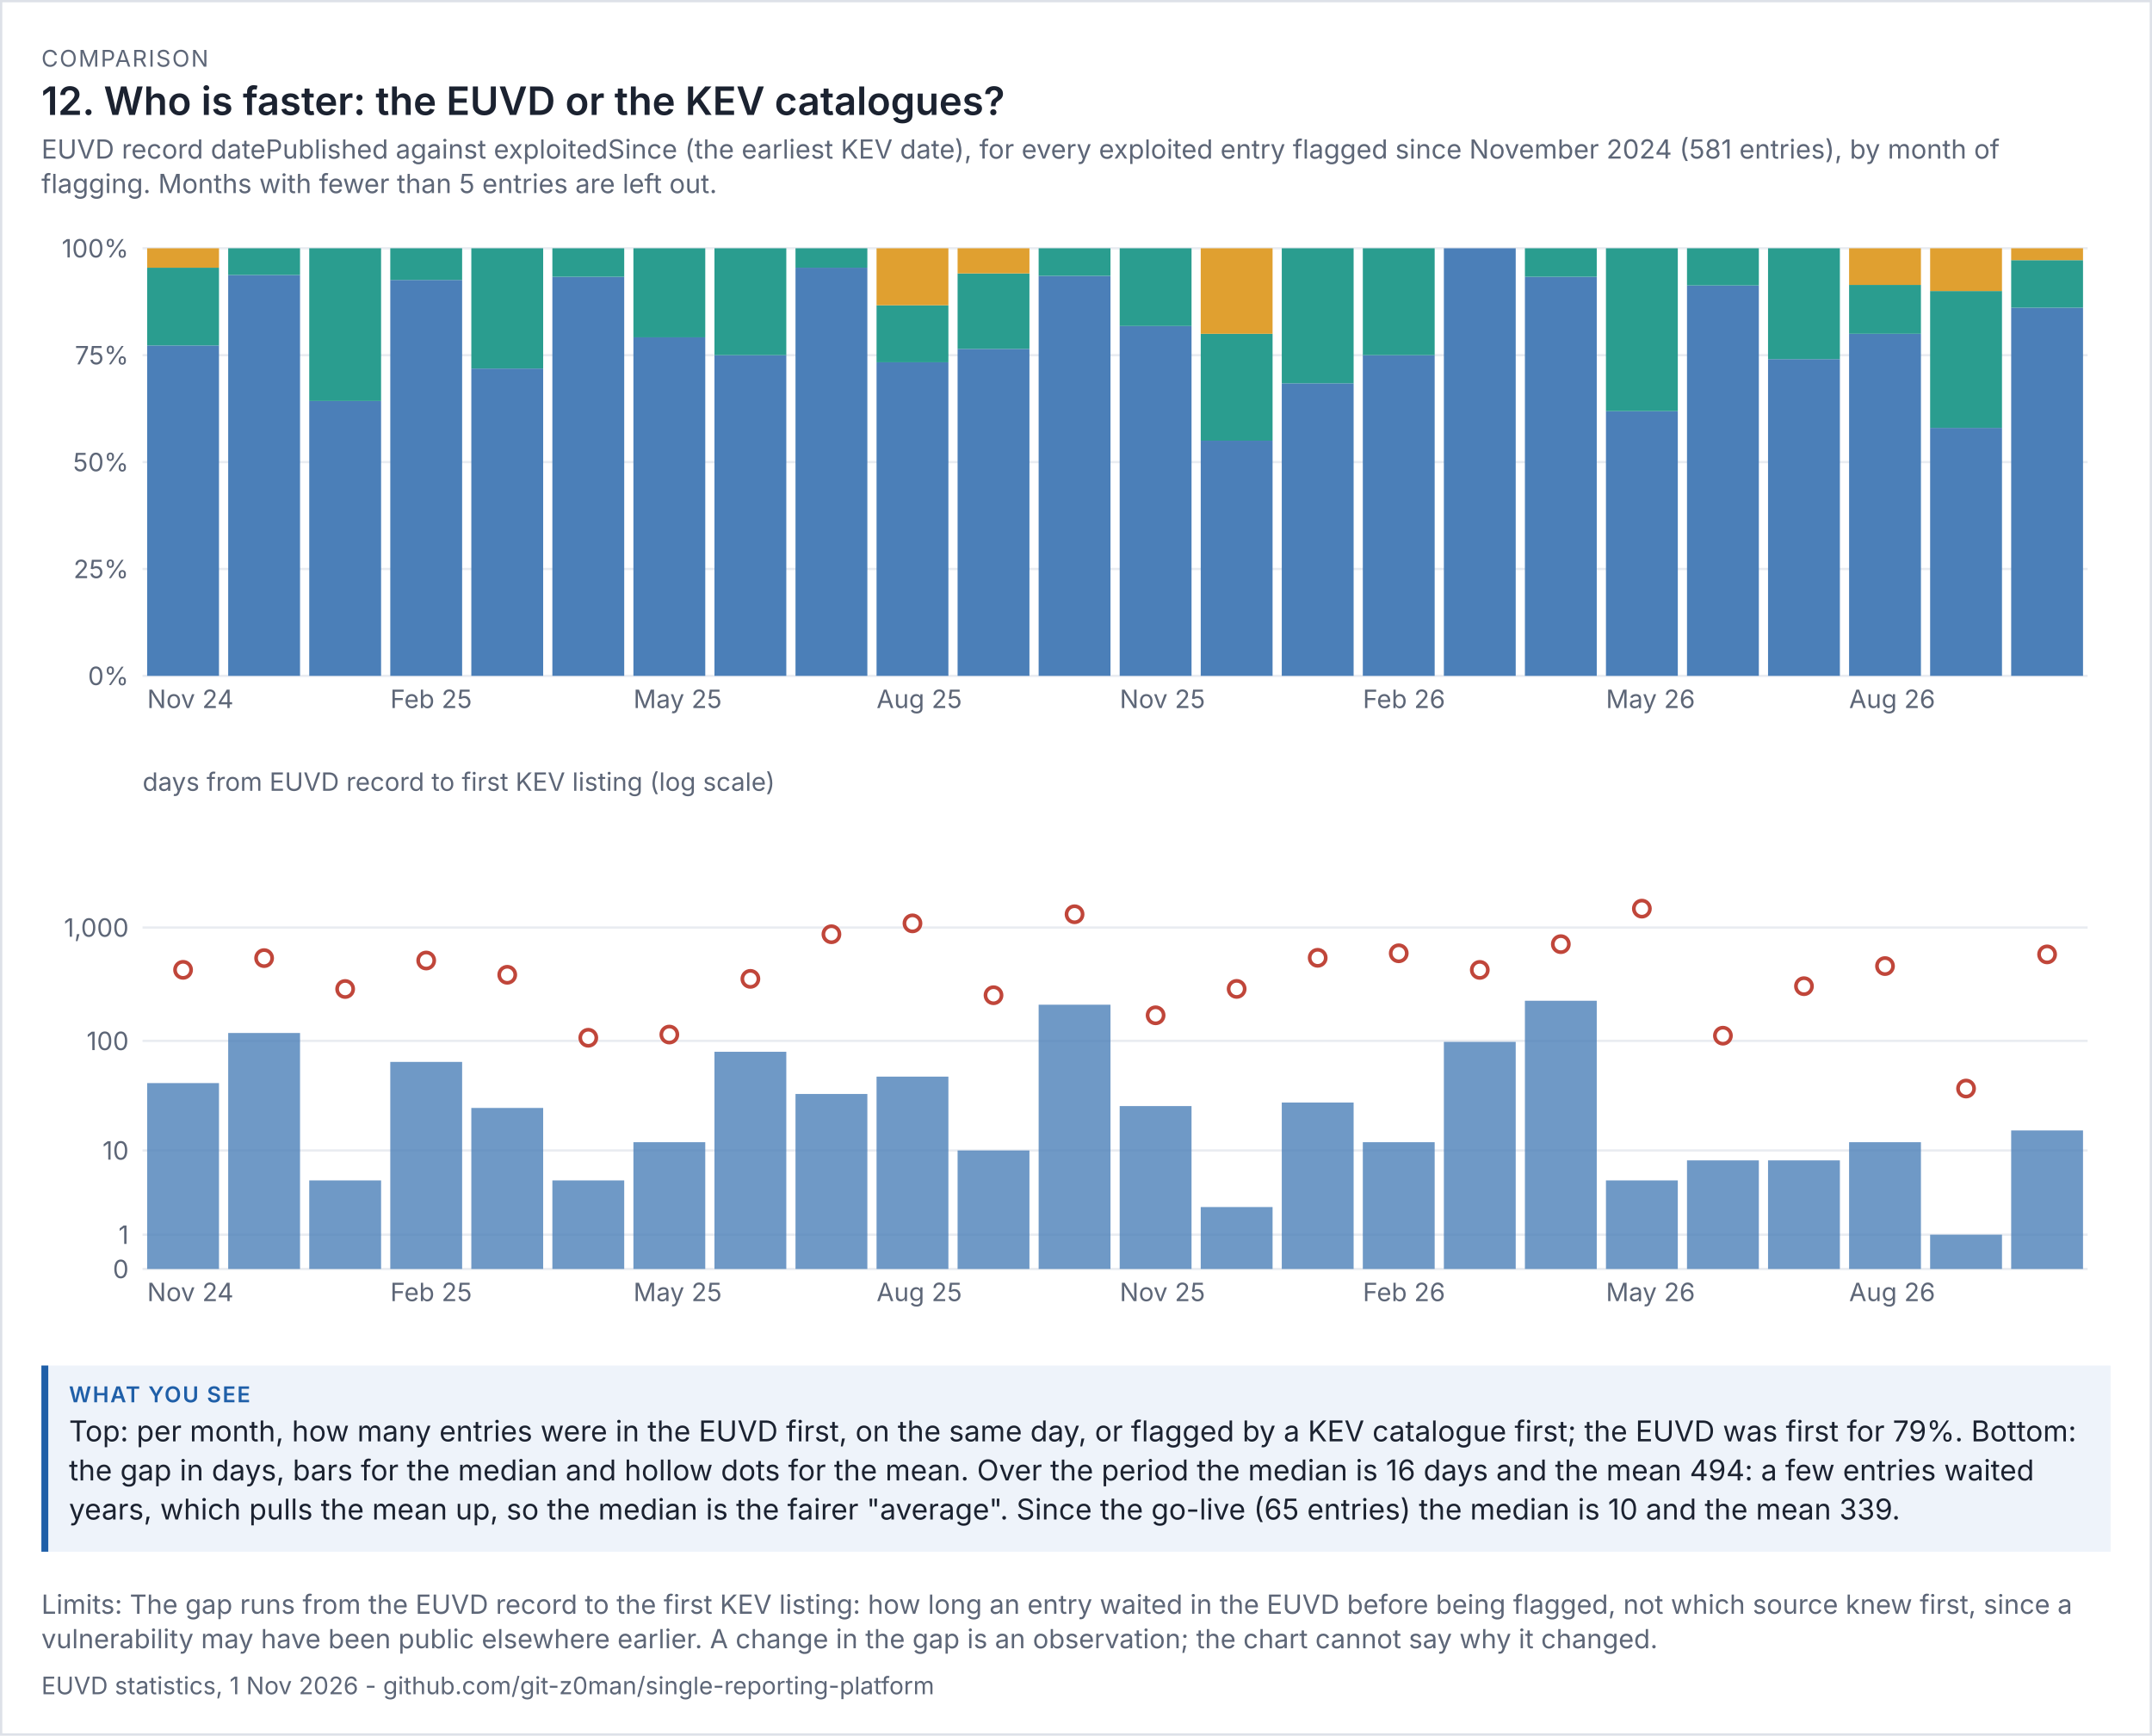
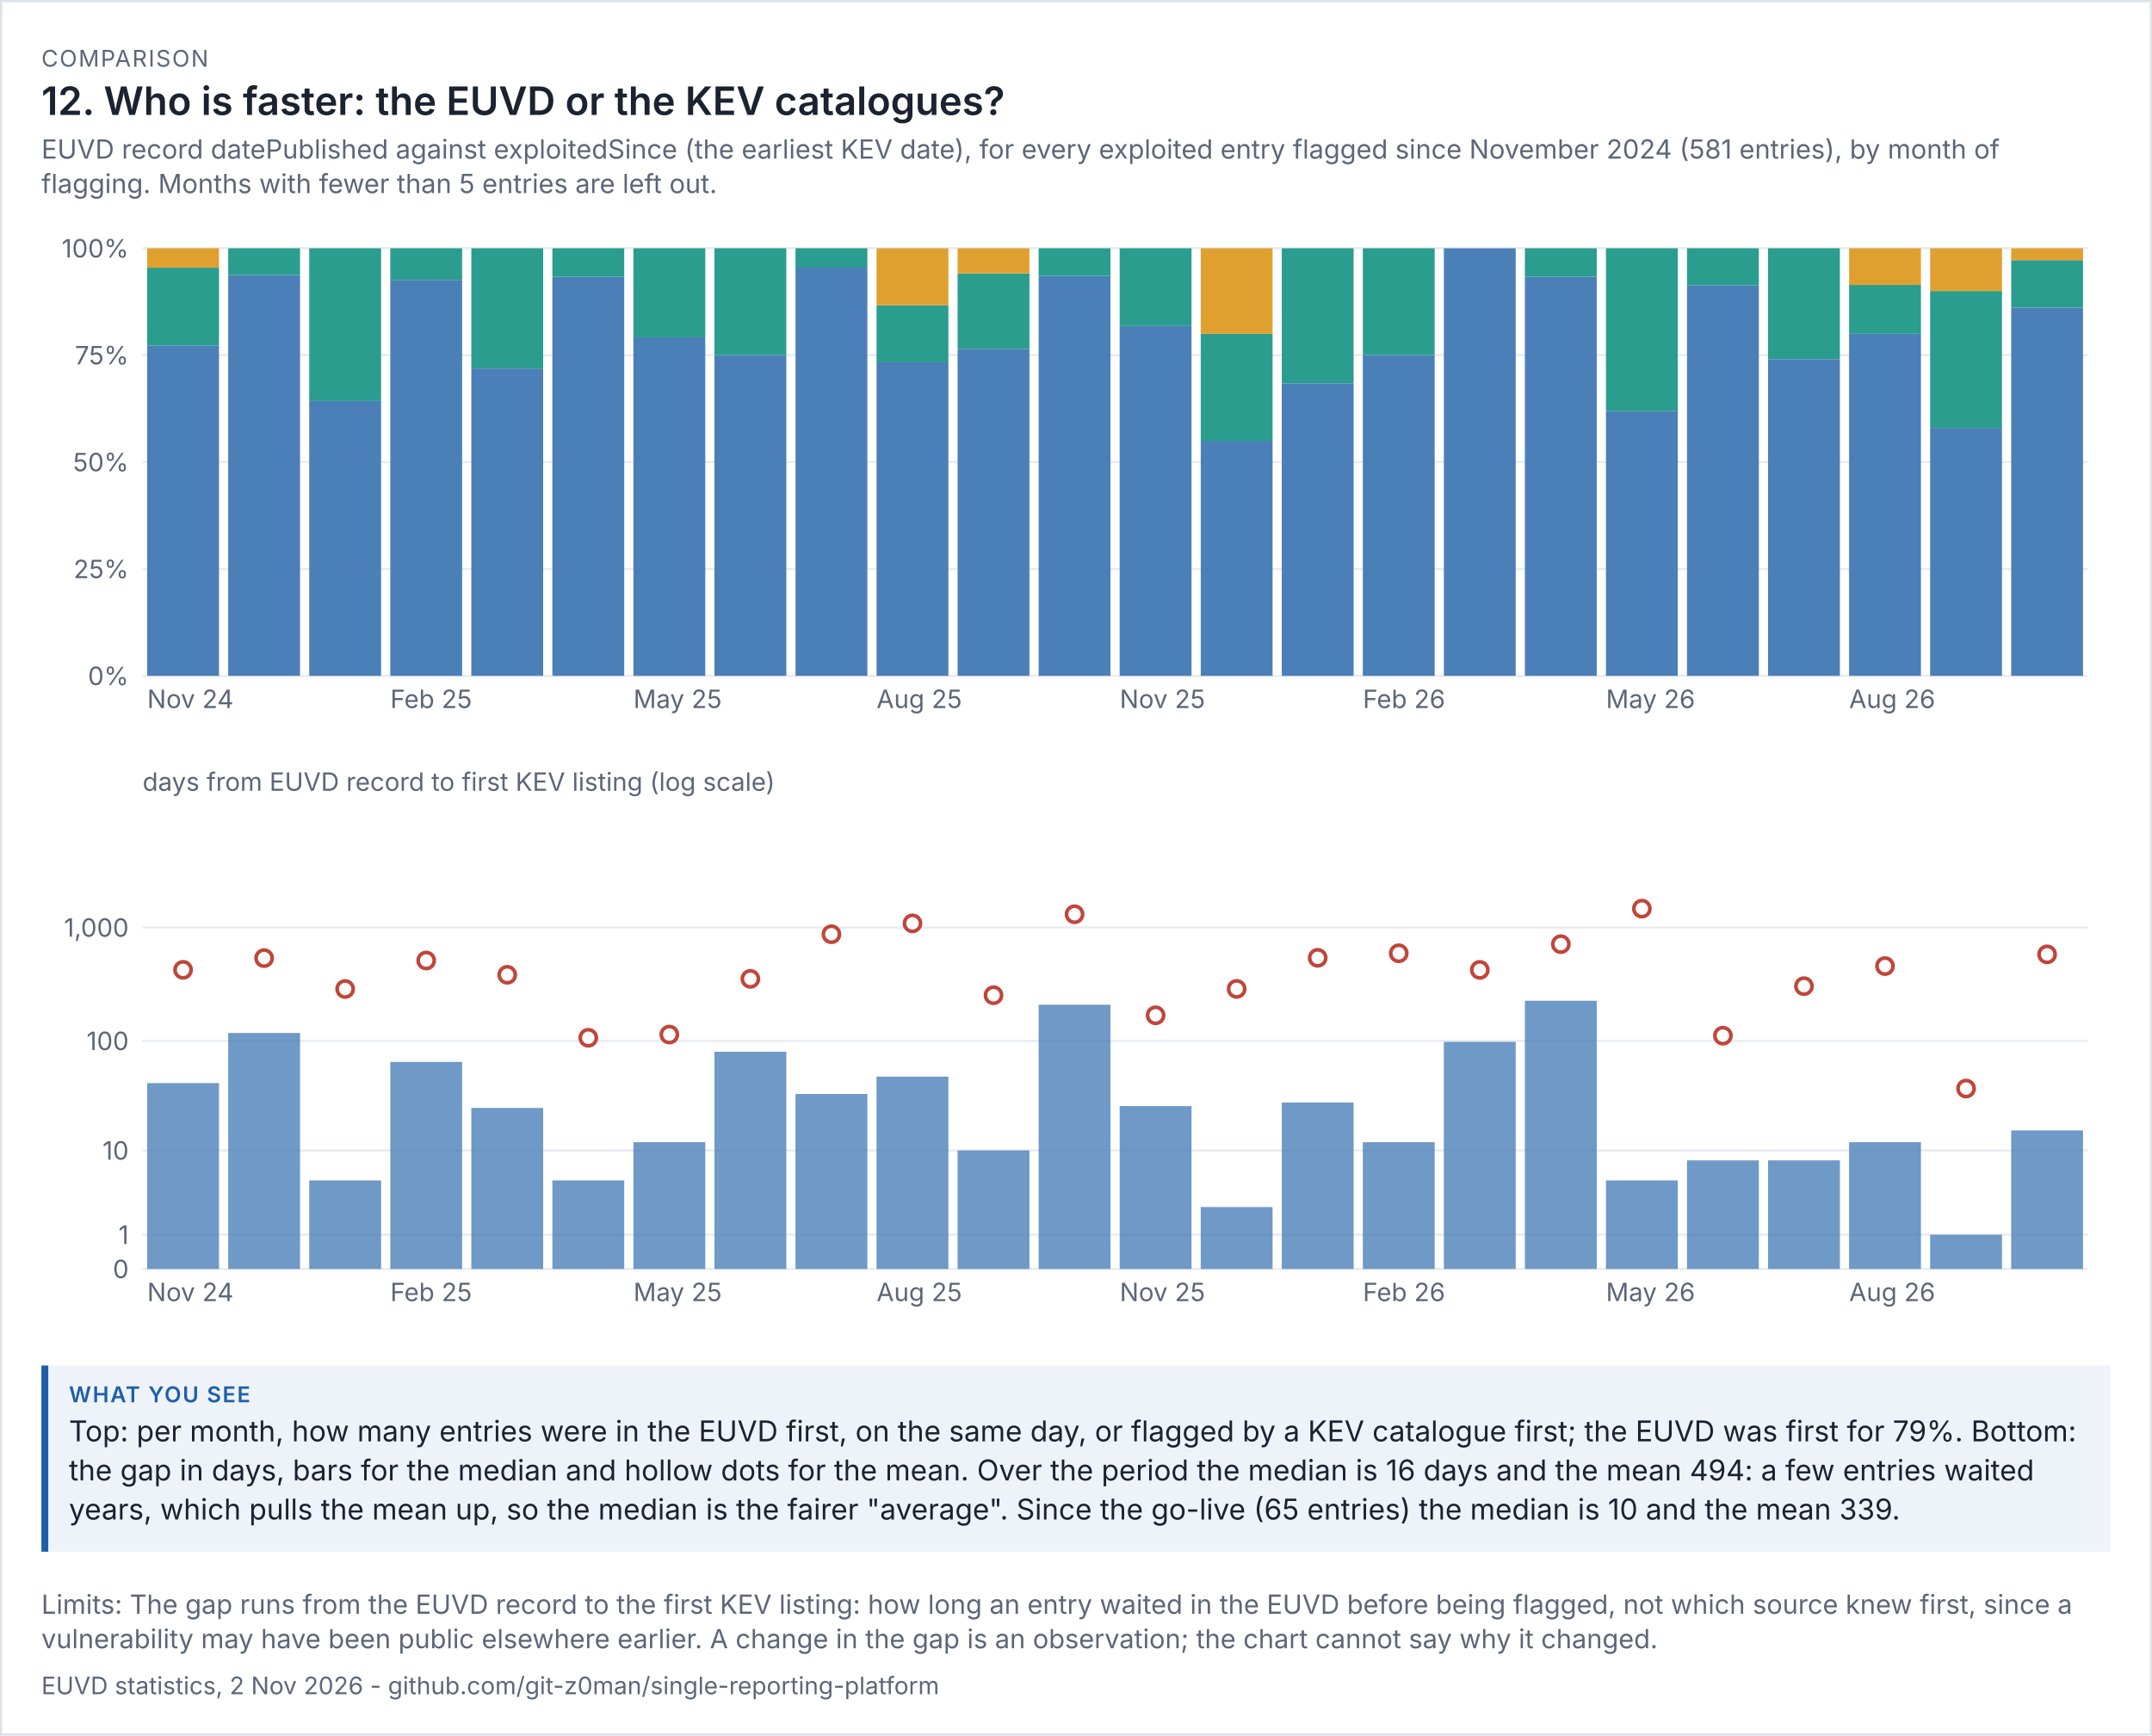
<svg xmlns="http://www.w3.org/2000/svg" viewBox="0 0 936 755" width="936" height="755" font-family="system-ui,-apple-system,'Segoe UI',sans-serif">
  <rect width="100%" height="100%" fill="#ffffff" />
  <rect x="0.5" y="0.5" width="935" height="754" fill="none" stroke="#dde1e8" />
  <text x="18" y="29" font-size="10" letter-spacing="0.6" fill="#5d6677">COMPARISON</text>
  <text x="18" y="50" font-size="17" fill="#1b2230" font-weight="600">12. Who is faster: the EUVD or the KEV catalogues?</text>
  <text x="18" y="69" font-size="11.5" fill="#5d6677">EUVD record datePublished against exploitedSince (the earliest KEV date), for every exploited entry flagged since November 2024 (581 entries), by month of</text>
  <text x="18" y="84" font-size="11.5" fill="#5d6677">flagging. Months with fewer than 5 entries are left out.</text>
  <g transform="translate(18,94) scale(1)" font-size="11">
    <svg viewBox="0 0 900 230" role="img" width="900" height="230">
      <g>
        <line x1="44" x2="890" y1="200" y2="200" stroke="rgb(233, 236, 241)" />
        <text x="38" y="204" text-anchor="end" fill="rgb(93, 102, 119)">0%</text>
        <line x1="44" x2="890" y1="153.5" y2="153.5" stroke="rgb(233, 236, 241)" />
        <text x="38" y="157.5" text-anchor="end" fill="rgb(93, 102, 119)">25%</text>
        <line x1="44" x2="890" y1="107" y2="107" stroke="rgb(233, 236, 241)" />
        <text x="38" y="111" text-anchor="end" fill="rgb(93, 102, 119)">50%</text>
        <line x1="44" x2="890" y1="60.5" y2="60.5" stroke="rgb(233, 236, 241)" />
        <text x="38" y="64.5" text-anchor="end" fill="rgb(93, 102, 119)">75%</text>
        <line x1="44" x2="890" y1="14" y2="14" stroke="rgb(233, 236, 241)" />
        <text x="38" y="18" text-anchor="end" fill="rgb(93, 102, 119)">100%</text>
        <rect x="46" y="56.273" width="31.25" height="143.727" fill="rgb(75, 127, 184)" />
        <rect x="46" y="22.455" width="31.25" height="33.818" fill="rgb(42, 157, 143)" />
        <rect x="46" y="14" width="31.25" height="8.455" fill="rgb(224, 160, 48)" />
        <text x="46" y="214" fill="rgb(93, 102, 119)">Nov 24</text>
        <rect x="81.25" y="25.625" width="31.25" height="174.375" fill="rgb(75, 127, 184)" />
        <rect x="81.25" y="14" width="31.25" height="11.625" fill="rgb(42, 157, 143)" />
        <rect x="116.5" y="80.429" width="31.25" height="119.571" fill="rgb(75, 127, 184)" />
        <rect x="116.5" y="14" width="31.25" height="66.429" fill="rgb(42, 157, 143)" />
        <rect x="151.75" y="27.778" width="31.25" height="172.222" fill="rgb(75, 127, 184)" />
        <rect x="151.75" y="14" width="31.25" height="13.778" fill="rgb(42, 157, 143)" />
        <text x="151.75" y="214" fill="rgb(93, 102, 119)">Feb 25</text>
        <rect x="187" y="66.312" width="31.25" height="133.688" fill="rgb(75, 127, 184)" />
        <rect x="187" y="14" width="31.25" height="52.312" fill="rgb(42, 157, 143)" />
        <rect x="222.25" y="26.4" width="31.25" height="173.6" fill="rgb(75, 127, 184)" />
        <rect x="222.25" y="14" width="31.25" height="12.4" fill="rgb(42, 157, 143)" />
        <rect x="257.5" y="52.75" width="31.25" height="147.25" fill="rgb(75, 127, 184)" />
        <rect x="257.5" y="14" width="31.25" height="38.75" fill="rgb(42, 157, 143)" />
        <text x="257.5" y="214" fill="rgb(93, 102, 119)">May 25</text>
        <rect x="292.75" y="60.5" width="31.25" height="139.5" fill="rgb(75, 127, 184)" />
        <rect x="292.75" y="14" width="31.25" height="46.5" fill="rgb(42, 157, 143)" />
        <rect x="328" y="22.455" width="31.25" height="177.545" fill="rgb(75, 127, 184)" />
        <rect x="328" y="14" width="31.25" height="8.455" fill="rgb(42, 157, 143)" />
        <rect x="363.25" y="63.6" width="31.25" height="136.4" fill="rgb(75, 127, 184)" />
        <rect x="363.25" y="38.8" width="31.25" height="24.8" fill="rgb(42, 157, 143)" />
        <rect x="363.25" y="14" width="31.25" height="24.8" fill="rgb(224, 160, 48)" />
        <text x="363.25" y="214" fill="rgb(93, 102, 119)">Aug 25</text>
        <rect x="398.5" y="57.765" width="31.25" height="142.235" fill="rgb(75, 127, 184)" />
        <rect x="398.5" y="24.941" width="31.25" height="32.824" fill="rgb(42, 157, 143)" />
        <rect x="398.5" y="14" width="31.25" height="10.941" fill="rgb(224, 160, 48)" />
        <rect x="433.75" y="26" width="31.25" height="174" fill="rgb(75, 127, 184)" />
        <rect x="433.75" y="14" width="31.25" height="12" fill="rgb(42, 157, 143)" />
        <rect x="469" y="47.818" width="31.25" height="152.182" fill="rgb(75, 127, 184)" />
        <rect x="469" y="14" width="31.25" height="33.818" fill="rgb(42, 157, 143)" />
        <text x="469" y="214" fill="rgb(93, 102, 119)">Nov 25</text>
        <rect x="504.25" y="97.7" width="31.25" height="102.3" fill="rgb(75, 127, 184)" />
        <rect x="504.25" y="51.2" width="31.25" height="46.5" fill="rgb(42, 157, 143)" />
        <rect x="504.25" y="14" width="31.25" height="37.2" fill="rgb(224, 160, 48)" />
        <rect x="539.5" y="72.737" width="31.25" height="127.263" fill="rgb(75, 127, 184)" />
        <rect x="539.5" y="14" width="31.25" height="58.737" fill="rgb(42, 157, 143)" />
        <rect x="574.75" y="60.5" width="31.25" height="139.5" fill="rgb(75, 127, 184)" />
        <rect x="574.75" y="14" width="31.25" height="46.5" fill="rgb(42, 157, 143)" />
        <text x="574.75" y="214" fill="rgb(93, 102, 119)">Feb 26</text>
        <rect x="610" y="14" width="31.25" height="186" fill="rgb(75, 127, 184)" />
        <rect x="645.25" y="26.4" width="31.25" height="173.6" fill="rgb(75, 127, 184)" />
        <rect x="645.25" y="14" width="31.25" height="12.4" fill="rgb(42, 157, 143)" />
        <rect x="680.5" y="84.857" width="31.25" height="115.143" fill="rgb(75, 127, 184)" />
        <rect x="680.5" y="14" width="31.25" height="70.857" fill="rgb(42, 157, 143)" />
        <text x="680.5" y="214" fill="rgb(93, 102, 119)">May 26</text>
        <rect x="715.75" y="30.174" width="31.25" height="169.826" fill="rgb(75, 127, 184)" />
        <rect x="715.75" y="14" width="31.25" height="16.174" fill="rgb(42, 157, 143)" />
        <rect x="751" y="62.222" width="31.25" height="137.778" fill="rgb(75, 127, 184)" />
        <rect x="751" y="14" width="31.25" height="48.222" fill="rgb(42, 157, 143)" />
        <rect x="786.25" y="51.2" width="31.25" height="148.8" fill="rgb(75, 127, 184)" />
        <rect x="786.25" y="29.943" width="31.25" height="21.257" fill="rgb(42, 157, 143)" />
        <rect x="786.25" y="14" width="31.25" height="15.943" fill="rgb(224, 160, 48)" />
        <text x="786.25" y="214" fill="rgb(93, 102, 119)">Aug 26</text>
        <rect x="821.5" y="92.12" width="31.25" height="107.88" fill="rgb(75, 127, 184)" />
        <rect x="821.5" y="32.6" width="31.25" height="59.52" fill="rgb(42, 157, 143)" />
        <rect x="821.5" y="14" width="31.25" height="18.6" fill="rgb(224, 160, 48)" />
        <rect x="856.75" y="39.833" width="31.25" height="160.167" fill="rgb(75, 127, 184)" />
        <rect x="856.75" y="19.167" width="31.25" height="20.667" fill="rgb(42, 157, 143)" />
        <rect x="856.75" y="14" width="31.25" height="5.167" fill="rgb(224, 160, 48)" />
      </g>
    </svg>
  </g>
  <g transform="translate(18,332) scale(1)" font-size="11">
    <svg viewBox="0 0 900 250" role="img" width="900" height="250">
      <g>
        <line x1="44" x2="890" y1="220" y2="220" stroke="rgb(233, 236, 241)" />
        <text x="38" y="224" text-anchor="end" fill="rgb(93, 102, 119)">0</text>
        <line x1="44" x2="890" y1="205.099" y2="205.099" stroke="rgb(233, 236, 241)" />
        <text x="38" y="209.099" text-anchor="end" fill="rgb(93, 102, 119)">1</text>
        <line x1="44" x2="890" y1="168.451" y2="168.451" stroke="rgb(233, 236, 241)" />
        <text x="38" y="172.451" text-anchor="end" fill="rgb(93, 102, 119)">10</text>
        <line x1="44" x2="890" y1="120.786" y2="120.786" stroke="rgb(233, 236, 241)" />
        <text x="38" y="124.786" text-anchor="end" fill="rgb(93, 102, 119)">100</text>
        <line x1="44" x2="890" y1="71.479" y2="71.479" stroke="rgb(233, 236, 241)" />
        <text x="38" y="75.479" text-anchor="end" fill="rgb(93, 102, 119)">1,000</text>
        <text x="44" y="12" fill="rgb(93, 102, 119)">days from EUVD record to first KEV listing (log scale)</text>
        <rect x="46" y="139.143" width="31.25" height="80.857" fill="rgb(75, 127, 184)" opacity="0.8" />
        <circle cx="61.625" cy="89.88" r="3.5" fill="rgb(255, 255, 255)" stroke="rgb(192, 70, 58)" stroke-width="1.6" />
        <text x="46" y="234" fill="rgb(93, 102, 119)">Nov 24</text>
        <rect x="81.25" y="117.351" width="31.25" height="102.649" fill="rgb(75, 127, 184)" opacity="0.8" />
        <circle cx="96.875" cy="84.782" r="3.5" fill="rgb(255, 255, 255)" stroke="rgb(192, 70, 58)" stroke-width="1.6" />
        <rect x="116.5" y="181.482" width="31.25" height="38.518" fill="rgb(75, 127, 184)" opacity="0.8" />
        <circle cx="132.125" cy="98.215" r="3.5" fill="rgb(255, 255, 255)" stroke="rgb(192, 70, 58)" stroke-width="1.6" />
        <rect x="151.75" y="129.933" width="31.25" height="90.067" fill="rgb(75, 127, 184)" opacity="0.8" />
        <circle cx="167.375" cy="85.824" r="3.5" fill="rgb(255, 255, 255)" stroke="rgb(192, 70, 58)" stroke-width="1.6" />
        <text x="151.75" y="234" fill="rgb(93, 102, 119)">Feb 25</text>
        <rect x="187" y="149.959" width="31.25" height="70.041" fill="rgb(75, 127, 184)" opacity="0.8" />
        <circle cx="202.625" cy="92.031" r="3.5" fill="rgb(255, 255, 255)" stroke="rgb(192, 70, 58)" stroke-width="1.6" />
        <rect x="222.25" y="181.482" width="31.25" height="38.518" fill="rgb(75, 127, 184)" opacity="0.8" />
        <circle cx="237.875" cy="119.425" r="3.5" fill="rgb(255, 255, 255)" stroke="rgb(192, 70, 58)" stroke-width="1.6" />
        <rect x="257.5" y="164.86" width="31.25" height="55.14" fill="rgb(75, 127, 184)" opacity="0.8" />
        <circle cx="273.125" cy="118.033" r="3.5" fill="rgb(255, 255, 255)" stroke="rgb(192, 70, 58)" stroke-width="1.6" />
        <text x="257.5" y="234" fill="rgb(93, 102, 119)">May 25</text>
        <rect x="292.75" y="125.53" width="31.25" height="94.47" fill="rgb(75, 127, 184)" opacity="0.8" />
        <circle cx="308.375" cy="93.806" r="3.5" fill="rgb(255, 255, 255)" stroke="rgb(192, 70, 58)" stroke-width="1.6" />
        <rect x="328" y="143.878" width="31.25" height="76.122" fill="rgb(75, 127, 184)" opacity="0.8" />
        <circle cx="343.625" cy="74.393" r="3.5" fill="rgb(255, 255, 255)" stroke="rgb(192, 70, 58)" stroke-width="1.6" />
        <rect x="363.25" y="136.335" width="31.25" height="83.665" fill="rgb(75, 127, 184)" opacity="0.8" />
        <circle cx="378.875" cy="69.663" r="3.5" fill="rgb(255, 255, 255)" stroke="rgb(192, 70, 58)" stroke-width="1.6" />
        <text x="363.25" y="234" fill="rgb(93, 102, 119)">Aug 25</text>
        <rect x="398.5" y="168.451" width="31.25" height="51.549" fill="rgb(75, 127, 184)" opacity="0.8" />
        <circle cx="414.125" cy="100.927" r="3.5" fill="rgb(255, 255, 255)" stroke="rgb(192, 70, 58)" stroke-width="1.6" />
        <rect x="433.75" y="105.05" width="31.25" height="114.95" fill="rgb(75, 127, 184)" opacity="0.8" />
        <circle cx="449.375" cy="65.703" r="3.5" fill="rgb(255, 255, 255)" stroke="rgb(192, 70, 58)" stroke-width="1.6" />
        <rect x="469" y="149.147" width="31.25" height="70.853" fill="rgb(75, 127, 184)" opacity="0.8" />
        <circle cx="484.625" cy="109.656" r="3.5" fill="rgb(255, 255, 255)" stroke="rgb(192, 70, 58)" stroke-width="1.6" />
        <text x="469" y="234" fill="rgb(93, 102, 119)">Nov 25</text>
        <rect x="504.25" y="193.069" width="31.25" height="26.931" fill="rgb(75, 127, 184)" opacity="0.8" />
        <circle cx="519.875" cy="98.171" r="3.5" fill="rgb(255, 255, 255)" stroke="rgb(192, 70, 58)" stroke-width="1.6" />
        <rect x="539.5" y="147.611" width="31.25" height="72.389" fill="rgb(75, 127, 184)" opacity="0.8" />
        <circle cx="555.125" cy="84.647" r="3.5" fill="rgb(255, 255, 255)" stroke="rgb(192, 70, 58)" stroke-width="1.6" />
        <rect x="574.75" y="164.86" width="31.25" height="55.14" fill="rgb(75, 127, 184)" opacity="0.8" />
        <circle cx="590.375" cy="82.679" r="3.5" fill="rgb(255, 255, 255)" stroke="rgb(192, 70, 58)" stroke-width="1.6" />
        <text x="574.75" y="234" fill="rgb(93, 102, 119)">Feb 26</text>
        <rect x="610" y="121.216" width="31.25" height="98.784" fill="rgb(75, 127, 184)" opacity="0.8" />
        <circle cx="625.625" cy="89.91" r="3.5" fill="rgb(255, 255, 255)" stroke="rgb(192, 70, 58)" stroke-width="1.6" />
        <rect x="645.25" y="103.329" width="31.25" height="116.671" fill="rgb(75, 127, 184)" opacity="0.8" />
        <circle cx="660.875" cy="78.709" r="3.5" fill="rgb(255, 255, 255)" stroke="rgb(192, 70, 58)" stroke-width="1.6" />
        <rect x="680.5" y="181.482" width="31.25" height="38.518" fill="rgb(75, 127, 184)" opacity="0.8" />
        <circle cx="696.125" cy="63.257" r="3.5" fill="rgb(255, 255, 255)" stroke="rgb(192, 70, 58)" stroke-width="1.6" />
        <text x="680.5" y="234" fill="rgb(93, 102, 119)">May 26</text>
        <rect x="715.75" y="172.765" width="31.25" height="47.235" fill="rgb(75, 127, 184)" opacity="0.8" />
        <circle cx="731.375" cy="118.525" r="3.5" fill="rgb(255, 255, 255)" stroke="rgb(192, 70, 58)" stroke-width="1.6" />
        <rect x="751" y="172.765" width="31.25" height="47.235" fill="rgb(75, 127, 184)" opacity="0.8" />
        <circle cx="766.625" cy="96.992" r="3.5" fill="rgb(255, 255, 255)" stroke="rgb(192, 70, 58)" stroke-width="1.6" />
        <rect x="786.25" y="164.86" width="31.25" height="55.14" fill="rgb(75, 127, 184)" opacity="0.8" />
        <circle cx="801.875" cy="88.245" r="3.5" fill="rgb(255, 255, 255)" stroke="rgb(192, 70, 58)" stroke-width="1.6" />
        <text x="786.25" y="234" fill="rgb(93, 102, 119)">Aug 26</text>
        <rect x="821.5" y="205.099" width="31.25" height="14.901" fill="rgb(75, 127, 184)" opacity="0.8" />
        <circle cx="837.125" cy="141.52" r="3.5" fill="rgb(255, 255, 255)" stroke="rgb(192, 70, 58)" stroke-width="1.6" />
        <rect x="856.75" y="159.735" width="31.25" height="60.265" fill="rgb(75, 127, 184)" opacity="0.8" />
        <circle cx="872.375" cy="83.158" r="3.5" fill="rgb(255, 255, 255)" stroke="rgb(192, 70, 58)" stroke-width="1.6" />
      </g>
    </svg>
  </g>
  <rect x="18" y="594" width="900" height="81" fill="#eef3fa" />
  <rect x="18" y="594" width="3" height="81" fill="#1f5fa8" />
  <text x="30" y="610" font-size="9.5" letter-spacing="0.6" font-weight="600" fill="#1f5fa8">WHAT YOU SEE</text>
  <text x="30" y="627" font-size="12.5" fill="#1b2230">Top: per month, how many entries were in the EUVD first, on the same day, or flagged by a KEV catalogue first; the EUVD was first for 79%. Bottom:</text>
  <text x="30" y="644" font-size="12.5" fill="#1b2230">the gap in days, bars for the median and hollow dots for the mean. Over the period the median is 16 days and the mean 494: a few entries waited</text>
  <text x="30" y="661" font-size="12.5" fill="#1b2230">years, which pulls the mean up, so the median is the fairer "average". Since the go-live (65 entries) the median is 10 and the mean 339.</text>
  <text x="18" y="702" font-size="11.5" fill="#5d6677">Limits: The gap runs from the EUVD record to the first KEV listing: how long an entry waited in the EUVD before being flagged, not which source knew first, since a</text>
  <text x="18" y="717" font-size="11.5" fill="#5d6677">vulnerability may have been public elsewhere earlier. A change in the gap is an observation; the chart cannot say why it changed.</text>
-   <text x="18" y="737" font-size="10.5" fill="#5d6677">EUVD statistics, 1 Nov 2026 - github.com/git-z0man/single-reporting-platform</text>
+   <text x="18" y="737" font-size="10.5" fill="#5d6677">EUVD statistics, 2 Nov 2026 - github.com/git-z0man/single-reporting-platform</text>
</svg>
